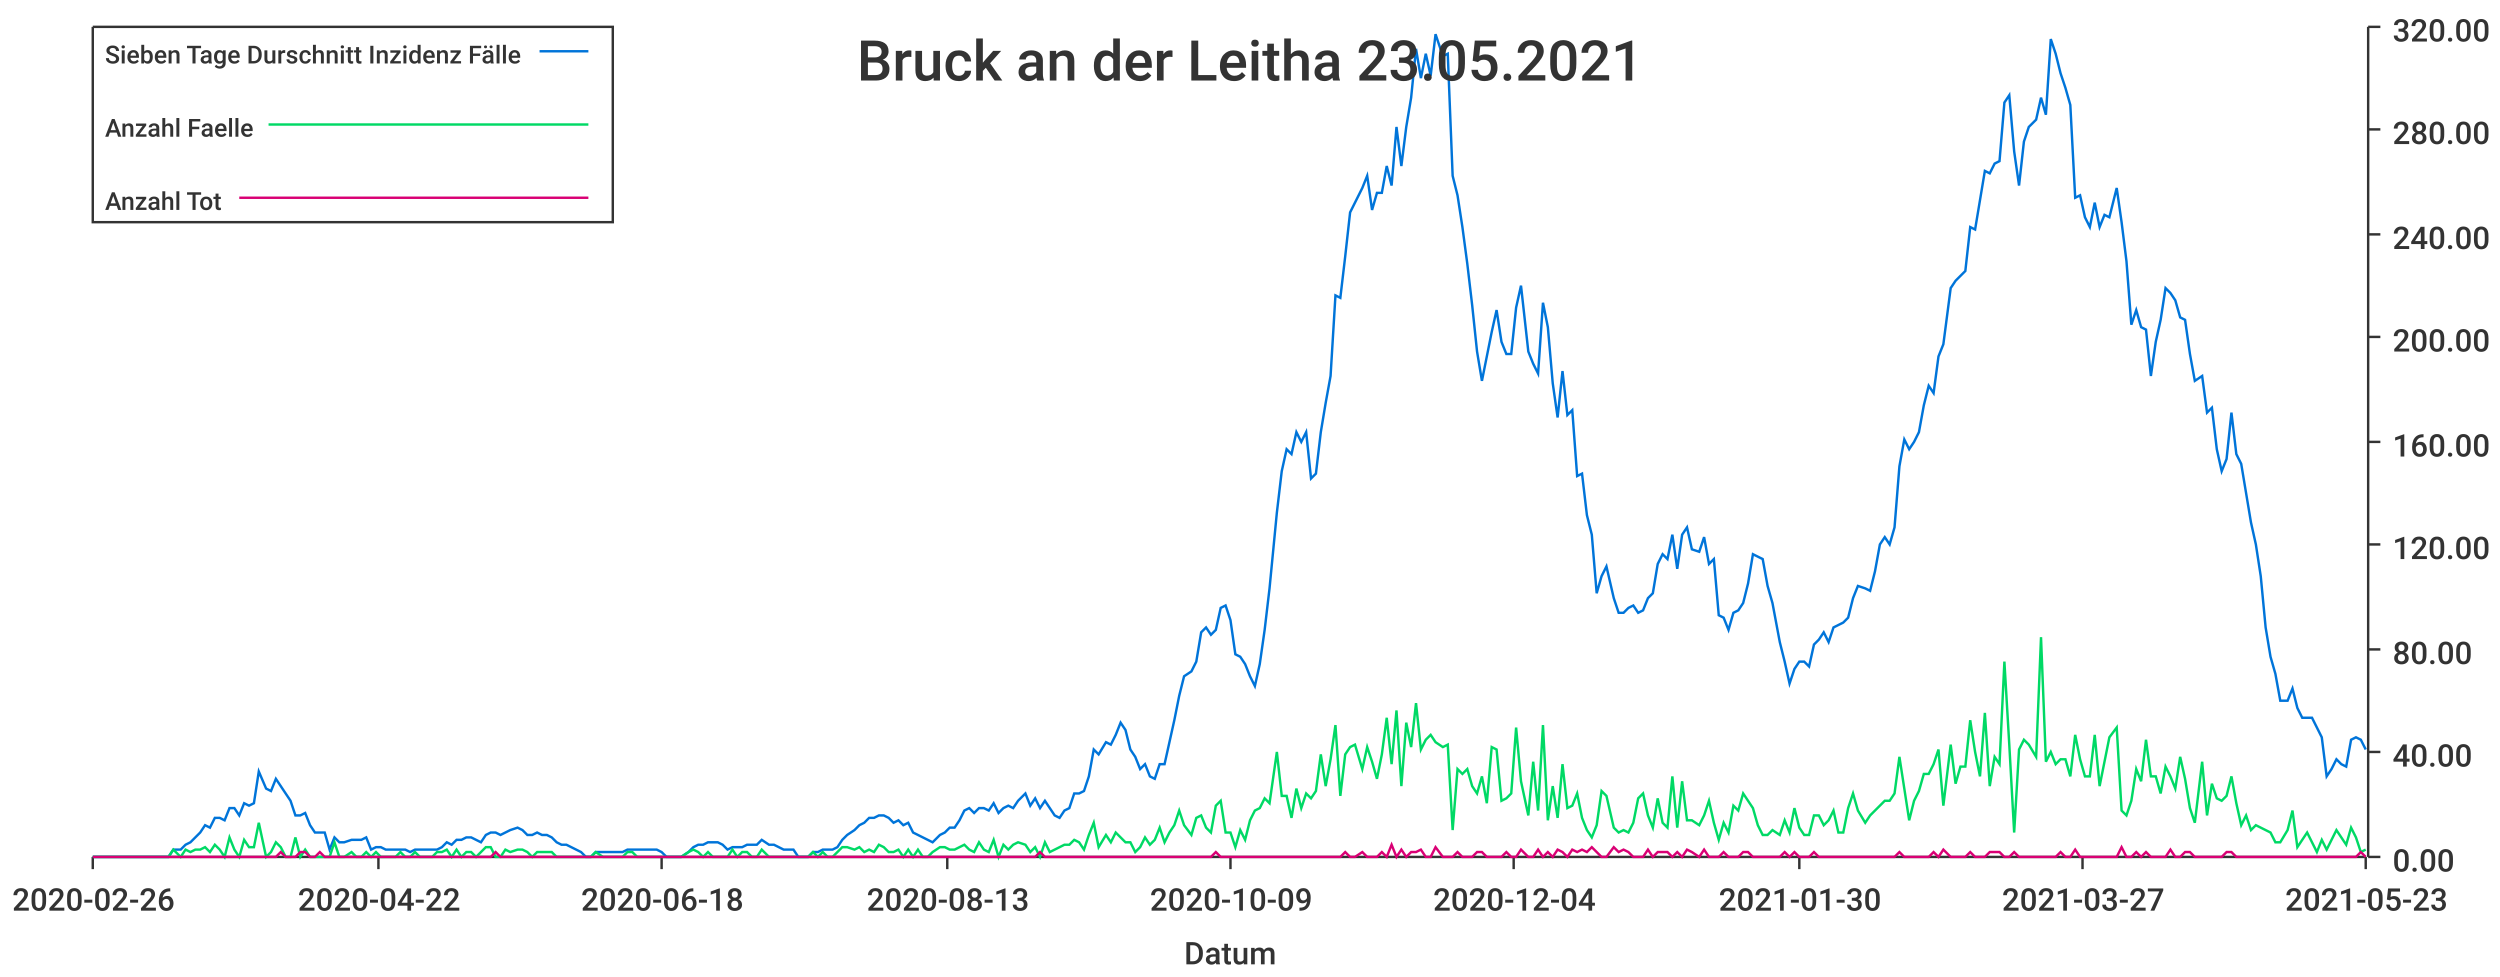
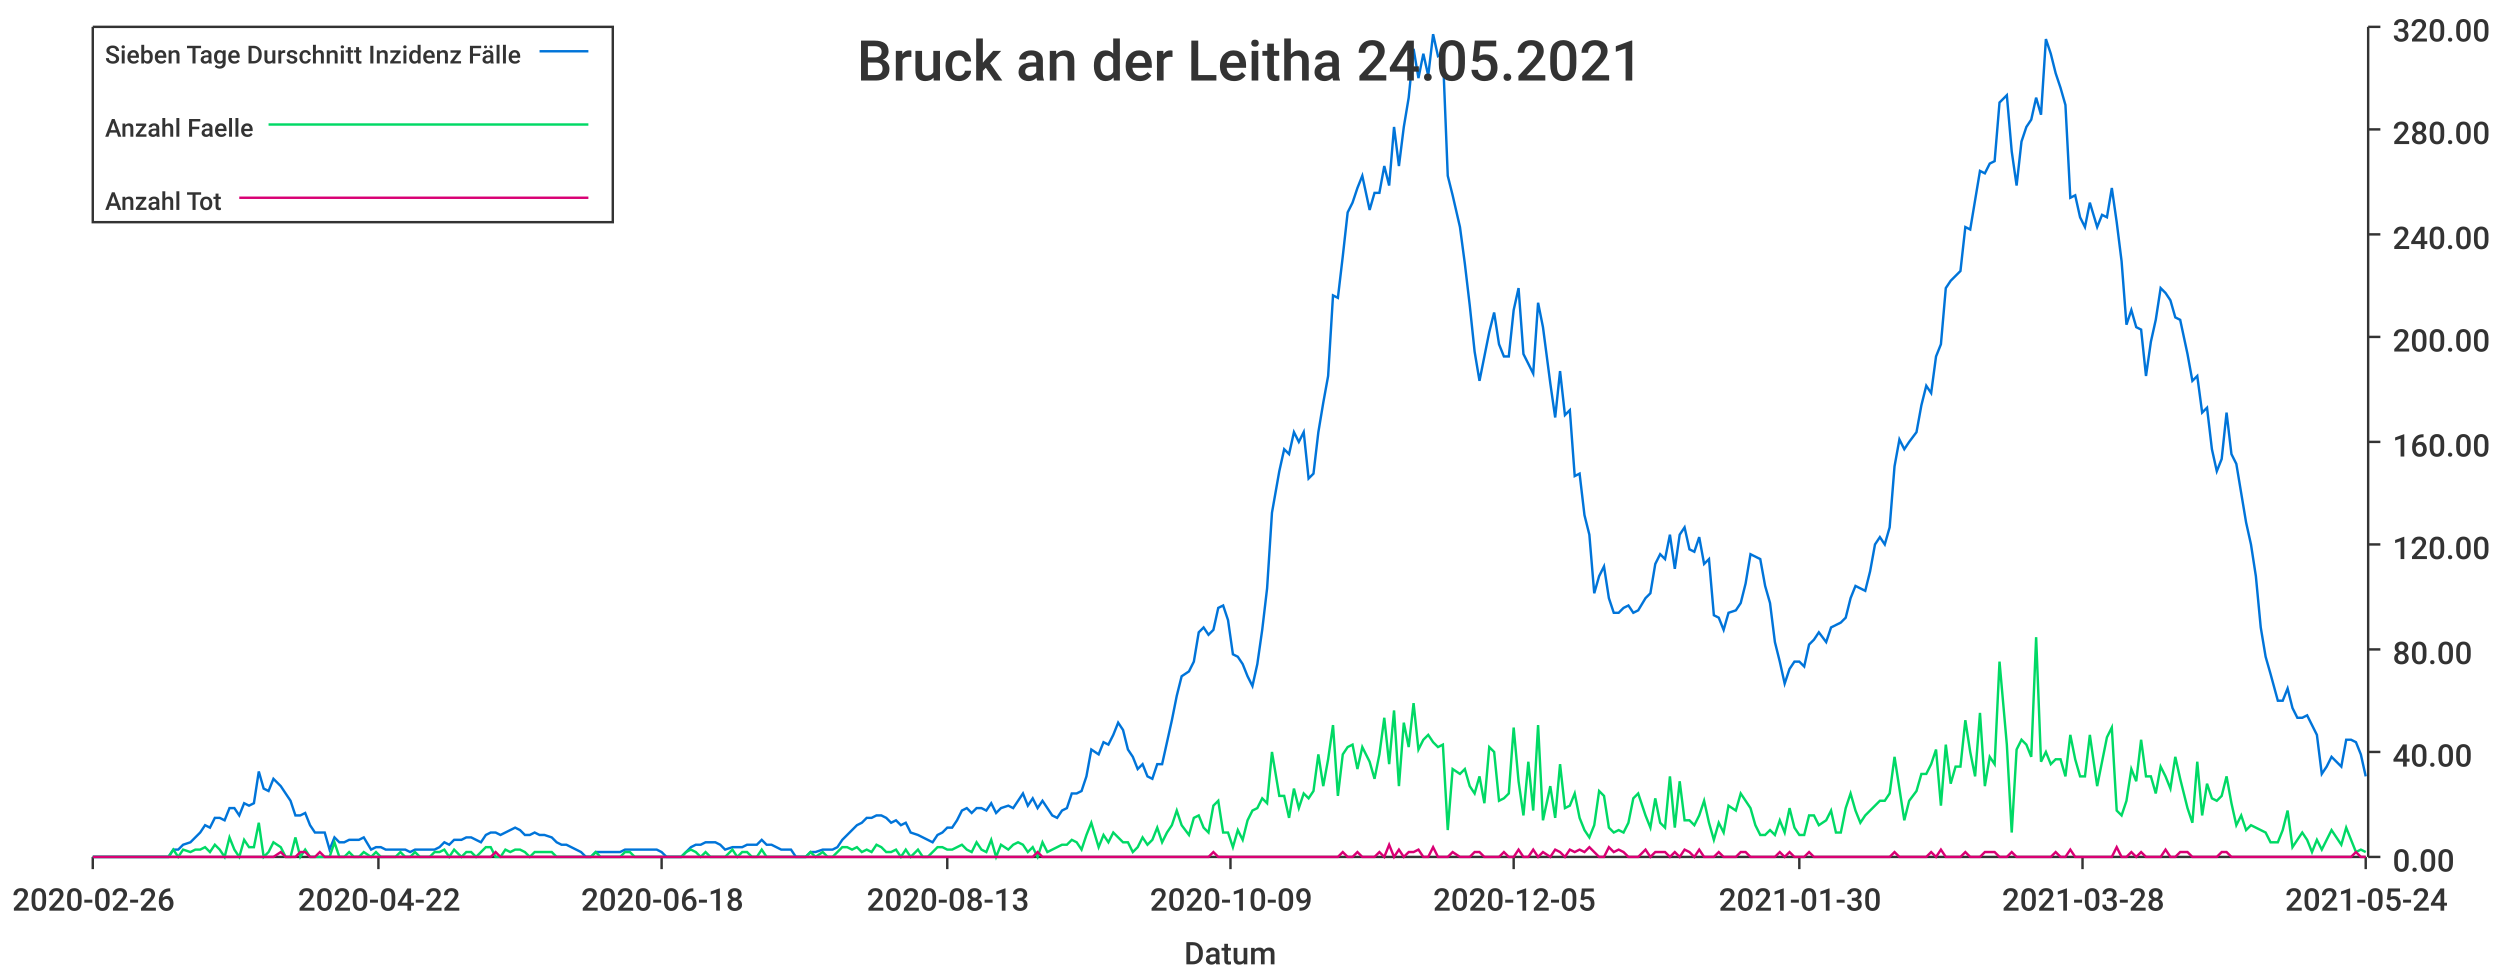
<svg xmlns="http://www.w3.org/2000/svg" width="1024" height="400">\n<path d="M 0 0 L 1024 0 L 1024 400 L 0 400 L 0 0" style="stroke-width:0;stroke:rgba(255,255,255,1.0);fill:rgba(255,255,255,1.0)" />
  <path d="M 38 11 L 969 11 L 969 351 L 38 351 L 38 11" style="stroke-width:0;stroke:rgba(255,255,255,1.0);fill:rgba(255,255,255,1.0)" />
  <path d="M 38 351 L 969 351" style="stroke-width:1;stroke:rgba(51,51,51,1.0);fill:none" />
  <path d="M 38 351 L 38 356" style="stroke-width:1;stroke:rgba(51,51,51,1.0);fill:none" />
  <text x="5" y="373" style="stroke-width:0;stroke:none;fill:rgba(51,51,51,1.0);font-size:12.8px;font-family:'Roboto Medium',sans-serif">2020-02-26</text>
  <path d="M 155 351 L 155 356" style="stroke-width:1;stroke:rgba(51,51,51,1.0);fill:none" />
  <text x="122" y="373" style="stroke-width:0;stroke:none;fill:rgba(51,51,51,1.0);font-size:12.8px;font-family:'Roboto Medium',sans-serif">2020-04-22</text>
  <path d="M 271 351 L 271 356" style="stroke-width:1;stroke:rgba(51,51,51,1.0);fill:none" />
  <text x="238" y="373" style="stroke-width:0;stroke:none;fill:rgba(51,51,51,1.0);font-size:12.8px;font-family:'Roboto Medium',sans-serif">2020-06-18</text>
  <path d="M 388 351 L 388 356" style="stroke-width:1;stroke:rgba(51,51,51,1.0);fill:none" />
  <text x="355" y="373" style="stroke-width:0;stroke:none;fill:rgba(51,51,51,1.0);font-size:12.8px;font-family:'Roboto Medium',sans-serif">2020-08-13</text>
  <path d="M 504 351 L 504 356" style="stroke-width:1;stroke:rgba(51,51,51,1.0);fill:none" />
  <text x="471" y="373" style="stroke-width:0;stroke:none;fill:rgba(51,51,51,1.0);font-size:12.8px;font-family:'Roboto Medium',sans-serif">2020-10-09</text>
  <path d="M 620 351 L 620 356" style="stroke-width:1;stroke:rgba(51,51,51,1.0);fill:none" />
-   <text x="587" y="373" style="stroke-width:0;stroke:none;fill:rgba(51,51,51,1.0);font-size:12.8px;font-family:'Roboto Medium',sans-serif">2020-12-04</text>
+   <text x="587" y="373" style="stroke-width:0;stroke:none;fill:rgba(51,51,51,1.0);font-size:12.8px;font-family:'Roboto Medium',sans-serif">2020-12-05</text>
  <path d="M 737 351 L 737 356" style="stroke-width:1;stroke:rgba(51,51,51,1.0);fill:none" />
  <text x="704" y="373" style="stroke-width:0;stroke:none;fill:rgba(51,51,51,1.0);font-size:12.8px;font-family:'Roboto Medium',sans-serif">2021-01-30</text>
  <path d="M 853 351 L 853 356" style="stroke-width:1;stroke:rgba(51,51,51,1.0);fill:none" />
-   <text x="820" y="373" style="stroke-width:0;stroke:none;fill:rgba(51,51,51,1.0);font-size:12.8px;font-family:'Roboto Medium',sans-serif">2021-03-27</text>
+   <text x="820" y="373" style="stroke-width:0;stroke:none;fill:rgba(51,51,51,1.0);font-size:12.8px;font-family:'Roboto Medium',sans-serif">2021-03-28</text>
  <path d="M 969 351 L 969 356" style="stroke-width:1;stroke:rgba(51,51,51,1.0);fill:none" />
-   <text x="936" y="373" style="stroke-width:0;stroke:none;fill:rgba(51,51,51,1.0);font-size:12.8px;font-family:'Roboto Medium',sans-serif">2021-05-23</text>
+   <text x="936" y="373" style="stroke-width:0;stroke:none;fill:rgba(51,51,51,1.0);font-size:12.8px;font-family:'Roboto Medium',sans-serif">2021-05-24</text>
  <text x="485" y="395" style="stroke-width:0;stroke:none;fill:rgba(51,51,51,1.0);font-size:12.8px;font-family:'Roboto Medium',sans-serif">Datum</text>
  <path d="M 970 351 L 970 11" style="stroke-width:1;stroke:rgba(51,51,51,1.0);fill:none" />
  <path d="M 970 351 L 975 351" style="stroke-width:1;stroke:rgba(51,51,51,1.0);fill:none" />
  <text x="980" y="357" style="stroke-width:0;stroke:none;fill:rgba(51,51,51,1.0);font-size:12.8px;font-family:'Roboto Medium',sans-serif">0.00</text>
  <path d="M 970 308 L 975 308" style="stroke-width:1;stroke:rgba(51,51,51,1.0);fill:none" />
  <text x="980" y="314" style="stroke-width:0;stroke:none;fill:rgba(51,51,51,1.0);font-size:12.8px;font-family:'Roboto Medium',sans-serif">40.00</text>
  <path d="M 970 266 L 975 266" style="stroke-width:1;stroke:rgba(51,51,51,1.0);fill:none" />
  <text x="980" y="272" style="stroke-width:0;stroke:none;fill:rgba(51,51,51,1.0);font-size:12.8px;font-family:'Roboto Medium',sans-serif">80.00</text>
  <path d="M 970 223 L 975 223" style="stroke-width:1;stroke:rgba(51,51,51,1.0);fill:none" />
  <text x="980" y="229" style="stroke-width:0;stroke:none;fill:rgba(51,51,51,1.0);font-size:12.8px;font-family:'Roboto Medium',sans-serif">120.00</text>
  <path d="M 970 181 L 975 181" style="stroke-width:1;stroke:rgba(51,51,51,1.0);fill:none" />
  <text x="980" y="187" style="stroke-width:0;stroke:none;fill:rgba(51,51,51,1.0);font-size:12.8px;font-family:'Roboto Medium',sans-serif">160.00</text>
  <path d="M 970 138 L 975 138" style="stroke-width:1;stroke:rgba(51,51,51,1.0);fill:none" />
  <text x="980" y="144" style="stroke-width:0;stroke:none;fill:rgba(51,51,51,1.0);font-size:12.8px;font-family:'Roboto Medium',sans-serif">200.00</text>
  <path d="M 970 96 L 975 96" style="stroke-width:1;stroke:rgba(51,51,51,1.0);fill:none" />
  <text x="980" y="102" style="stroke-width:0;stroke:none;fill:rgba(51,51,51,1.0);font-size:12.8px;font-family:'Roboto Medium',sans-serif">240.00</text>
  <path d="M 970 53 L 975 53" style="stroke-width:1;stroke:rgba(51,51,51,1.0);fill:none" />
  <text x="980" y="59" style="stroke-width:0;stroke:none;fill:rgba(51,51,51,1.0);font-size:12.8px;font-family:'Roboto Medium',sans-serif">280.00</text>
  <path d="M 970 11 L 975 11" style="stroke-width:1;stroke:rgba(51,51,51,1.0);fill:none" />
  <text x="980" y="17" style="stroke-width:0;stroke:none;fill:rgba(51,51,51,1.0);font-size:12.8px;font-family:'Roboto Medium',sans-serif">320.00</text>
-   <path d="M 38 351 L 41 351 L 43 351 L 45 351 L 47 351 L 49 351 L 51 351 L 53 351 L 55 351 L 57 351 L 59 351 L 61 351 L 63 351 L 65 351 L 67 351 L 69 351 L 71 348 L 74 348 L 76 346 L 78 345 L 80 343 L 82 341 L 84 338 L 86 339 L 88 335 L 90 335 L 92 336 L 94 331 L 96 331 L 98 334 L 100 329 L 102 330 L 104 329 L 106 316 L 109 323 L 111 324 L 113 319 L 115 322 L 117 325 L 119 328 L 121 334 L 123 334 L 125 333 L 127 338 L 129 341 L 131 341 L 133 341 L 135 348 L 137 343 L 139 345 L 141 345 L 144 344 L 146 344 L 148 344 L 150 343 L 152 348 L 154 347 L 156 347 L 158 348 L 160 348 L 162 348 L 164 348 L 166 348 L 168 349 L 170 348 L 172 348 L 174 348 L 177 348 L 179 348 L 181 347 L 183 345 L 185 346 L 187 344 L 189 344 L 191 343 L 193 343 L 195 344 L 197 345 L 199 342 L 201 341 L 203 341 L 205 342 L 207 341 L 209 340 L 212 339 L 214 340 L 216 342 L 218 342 L 220 341 L 222 342 L 224 342 L 226 343 L 228 345 L 230 346 L 232 346 L 234 347 L 236 348 L 238 349 L 240 351 L 242 351 L 244 349 L 247 349 L 249 349 L 251 349 L 253 349 L 255 349 L 257 348 L 259 348 L 261 348 L 263 348 L 265 348 L 267 348 L 269 348 L 271 349 L 273 351 L 275 351 L 277 351 L 279 351 L 282 349 L 284 347 L 286 346 L 288 346 L 290 345 L 292 345 L 294 345 L 296 346 L 298 348 L 300 347 L 302 347 L 304 347 L 306 346 L 308 346 L 310 346 L 312 344 L 315 346 L 317 346 L 319 347 L 321 348 L 323 348 L 325 348 L 327 351 L 329 351 L 331 351 L 333 349 L 335 349 L 337 348 L 339 348 L 341 348 L 343 347 L 345 344 L 347 342 L 350 340 L 352 338 L 354 337 L 356 335 L 358 335 L 360 334 L 362 334 L 364 335 L 366 337 L 368 336 L 370 338 L 372 337 L 374 341 L 376 342 L 378 343 L 380 344 L 382 345 L 385 342 L 387 341 L 389 339 L 391 339 L 393 336 L 395 332 L 397 331 L 399 333 L 401 331 L 403 331 L 405 332 L 407 329 L 409 333 L 411 331 L 413 330 L 415 331 L 417 328 L 420 325 L 422 330 L 424 327 L 426 331 L 428 328 L 430 331 L 432 334 L 434 335 L 436 332 L 438 331 L 440 325 L 442 325 L 444 324 L 446 318 L 448 307 L 450 309 L 453 304 L 455 305 L 457 301 L 459 296 L 461 299 L 463 307 L 465 310 L 467 315 L 469 313 L 471 318 L 473 319 L 475 313 L 477 313 L 479 304 L 481 295 L 483 285 L 485 277 L 488 275 L 490 271 L 492 259 L 494 257 L 496 260 L 498 258 L 500 249 L 502 248 L 504 254 L 506 268 L 508 269 L 510 272 L 512 277 L 514 281 L 516 272 L 518 258 L 520 241 L 523 210 L 525 193 L 527 184 L 529 186 L 531 177 L 533 181 L 535 177 L 537 196 L 539 194 L 541 177 L 543 165 L 545 154 L 547 121 L 549 122 L 551 105 L 553 87 L 555 83 L 558 77 L 560 72 L 562 86 L 564 79 L 566 79 L 568 68 L 570 76 L 572 52 L 574 68 L 576 52 L 578 40 L 580 20 L 582 32 L 584 22 L 586 31 L 588 14 L 591 23 L 593 22 L 595 72 L 597 80 L 599 93 L 601 108 L 603 125 L 605 144 L 607 156 L 609 146 L 611 136 L 613 127 L 615 140 L 617 145 L 619 145 L 621 126 L 623 117 L 626 144 L 628 149 L 630 153 L 632 124 L 634 134 L 636 157 L 638 171 L 640 152 L 642 170 L 644 168 L 646 195 L 648 194 L 650 211 L 652 219 L 654 243 L 656 236 L 658 232 L 661 245 L 663 251 L 665 251 L 667 249 L 669 248 L 671 251 L 673 250 L 675 245 L 677 243 L 679 231 L 681 227 L 683 229 L 685 219 L 687 233 L 689 219 L 691 216 L 693 225 L 696 226 L 698 220 L 700 231 L 702 229 L 704 252 L 706 253 L 708 258 L 710 251 L 712 250 L 714 247 L 716 239 L 718 227 L 720 228 L 722 229 L 724 240 L 726 247 L 729 263 L 731 271 L 733 280 L 735 274 L 737 271 L 739 271 L 741 273 L 743 264 L 745 262 L 747 259 L 749 263 L 751 257 L 753 256 L 755 255 L 757 253 L 759 245 L 761 240 L 764 241 L 766 242 L 768 234 L 770 223 L 772 220 L 774 223 L 776 216 L 778 191 L 780 180 L 782 184 L 784 181 L 786 177 L 788 166 L 790 158 L 792 161 L 794 146 L 796 141 L 799 118 L 801 115 L 803 113 L 805 111 L 807 93 L 809 94 L 811 82 L 813 70 L 815 71 L 817 67 L 819 66 L 821 42 L 823 39 L 825 62 L 827 76 L 829 58 L 831 52 L 834 49 L 836 40 L 838 47 L 840 16 L 842 22 L 844 30 L 846 36 L 848 43 L 850 81 L 852 80 L 854 89 L 856 93 L 858 83 L 860 93 L 862 88 L 864 89 L 867 77 L 869 91 L 871 107 L 873 133 L 875 127 L 877 134 L 879 135 L 881 154 L 883 140 L 885 131 L 887 118 L 889 120 L 891 123 L 893 130 L 895 131 L 897 145 L 899 156 L 902 154 L 904 169 L 906 167 L 908 184 L 910 193 L 912 188 L 914 169 L 916 186 L 918 190 L 920 202 L 922 214 L 924 223 L 926 236 L 928 257 L 930 269 L 932 276 L 934 287 L 937 287 L 939 282 L 941 290 L 943 294 L 945 294 L 947 294 L 949 298 L 951 302 L 953 318 L 955 315 L 957 311 L 959 313 L 961 314 L 963 303 L 965 302 L 967 303 L 969 307" style="stroke-width:1;stroke:rgba(0,116,217,1.0);fill:none" />
-   <path d="M 38 351 L 41 351 L 43 351 L 45 351 L 47 351 L 49 351 L 51 351 L 53 351 L 55 351 L 57 351 L 59 351 L 61 351 L 63 351 L 65 351 L 67 351 L 69 351 L 71 348 L 74 351 L 76 348 L 78 349 L 80 348 L 82 348 L 84 347 L 86 349 L 88 346 L 90 348 L 92 351 L 94 343 L 96 348 L 98 351 L 100 344 L 102 347 L 104 347 L 106 337 L 109 351 L 111 349 L 113 345 L 115 347 L 117 351 L 119 351 L 121 343 L 123 351 L 125 348 L 127 351 L 129 351 L 131 351 L 133 351 L 135 351 L 137 345 L 139 351 L 141 351 L 144 349 L 146 351 L 148 351 L 150 349 L 152 351 L 154 349 L 156 351 L 158 351 L 160 351 L 162 351 L 164 349 L 166 351 L 168 351 L 170 349 L 172 351 L 174 351 L 177 351 L 179 349 L 181 349 L 183 348 L 185 351 L 187 348 L 189 351 L 191 349 L 193 349 L 195 351 L 197 349 L 199 347 L 201 347 L 203 351 L 205 351 L 207 348 L 209 349 L 212 348 L 214 348 L 216 349 L 218 351 L 220 349 L 222 349 L 224 349 L 226 349 L 228 351 L 230 351 L 232 351 L 234 351 L 236 351 L 238 351 L 240 351 L 242 351 L 244 349 L 247 351 L 249 351 L 251 351 L 253 351 L 255 351 L 257 349 L 259 349 L 261 351 L 263 351 L 265 351 L 267 351 L 269 351 L 271 351 L 273 351 L 275 351 L 277 351 L 279 351 L 282 349 L 284 348 L 286 349 L 288 351 L 290 349 L 292 351 L 294 351 L 296 351 L 298 351 L 300 348 L 302 351 L 304 349 L 306 349 L 308 351 L 310 351 L 312 348 L 315 351 L 317 351 L 319 351 L 321 351 L 323 351 L 325 351 L 327 351 L 329 351 L 331 351 L 333 349 L 335 351 L 337 349 L 339 351 L 341 351 L 343 349 L 345 347 L 347 347 L 350 348 L 352 347 L 354 349 L 356 348 L 358 349 L 360 346 L 362 347 L 364 349 L 366 349 L 368 348 L 370 351 L 372 348 L 374 351 L 376 348 L 378 351 L 380 351 L 382 349 L 385 347 L 387 347 L 389 348 L 391 348 L 393 347 L 395 346 L 397 348 L 399 349 L 401 345 L 403 348 L 405 349 L 407 344 L 409 351 L 411 346 L 413 348 L 415 346 L 417 345 L 420 346 L 422 349 L 424 347 L 426 351 L 428 345 L 430 349 L 432 348 L 434 347 L 436 346 L 438 346 L 440 344 L 442 345 L 444 348 L 446 342 L 448 337 L 450 347 L 453 342 L 455 345 L 457 341 L 459 343 L 461 345 L 463 345 L 465 349 L 467 347 L 469 343 L 471 346 L 473 344 L 475 339 L 477 345 L 479 341 L 481 338 L 483 332 L 485 338 L 488 342 L 490 335 L 492 334 L 494 339 L 496 341 L 498 330 L 500 328 L 502 341 L 504 341 L 506 347 L 508 340 L 510 344 L 512 336 L 514 332 L 516 331 L 518 327 L 520 329 L 523 308 L 525 326 L 527 326 L 529 335 L 531 323 L 533 331 L 535 325 L 537 327 L 539 324 L 541 309 L 543 322 L 545 311 L 547 297 L 549 326 L 551 309 L 553 306 L 555 305 L 558 315 L 560 306 L 562 312 L 564 319 L 566 309 L 568 294 L 570 313 L 572 291 L 574 322 L 576 296 L 578 306 L 580 288 L 582 307 L 584 303 L 586 301 L 588 304 L 591 306 L 593 305 L 595 340 L 597 315 L 599 317 L 601 315 L 603 322 L 605 325 L 607 318 L 609 329 L 611 306 L 613 307 L 615 328 L 617 327 L 619 325 L 621 298 L 623 320 L 626 334 L 628 312 L 630 332 L 632 297 L 634 336 L 636 322 L 638 335 L 640 313 L 642 331 L 644 330 L 646 325 L 648 335 L 650 340 L 652 343 L 654 338 L 656 324 L 658 326 L 661 339 L 663 341 L 665 340 L 667 341 L 669 337 L 671 327 L 673 325 L 675 334 L 677 339 L 679 327 L 681 337 L 683 339 L 685 318 L 687 339 L 689 320 L 691 336 L 693 336 L 696 338 L 698 334 L 700 328 L 702 337 L 704 344 L 706 337 L 708 341 L 710 330 L 712 332 L 714 325 L 716 328 L 718 331 L 720 338 L 722 342 L 724 342 L 726 340 L 729 342 L 731 336 L 733 341 L 735 331 L 737 339 L 739 342 L 741 342 L 743 334 L 745 334 L 747 338 L 749 336 L 751 332 L 753 341 L 755 341 L 757 331 L 759 325 L 761 332 L 764 337 L 766 334 L 768 332 L 770 330 L 772 328 L 774 328 L 776 325 L 778 310 L 780 323 L 782 336 L 784 328 L 786 324 L 788 317 L 790 317 L 792 313 L 794 307 L 796 330 L 799 305 L 801 321 L 803 314 L 805 314 L 807 295 L 809 308 L 811 318 L 813 292 L 815 322 L 817 310 L 819 313 L 821 271 L 823 305 L 825 341 L 827 307 L 829 303 L 831 305 L 834 310 L 836 261 L 838 312 L 840 308 L 842 313 L 844 311 L 846 311 L 848 318 L 850 301 L 852 311 L 854 318 L 856 318 L 858 301 L 860 322 L 862 312 L 864 302 L 867 298 L 869 332 L 871 334 L 873 328 L 875 315 L 877 320 L 879 303 L 881 318 L 883 318 L 885 325 L 887 314 L 889 318 L 891 323 L 893 310 L 895 319 L 897 331 L 899 337 L 902 312 L 904 334 L 906 321 L 908 327 L 910 328 L 912 326 L 914 318 L 916 329 L 918 338 L 920 334 L 922 340 L 924 338 L 926 339 L 928 340 L 930 341 L 932 345 L 934 345 L 937 340 L 939 332 L 941 347 L 943 344 L 945 341 L 947 345 L 949 349 L 951 344 L 953 348 L 955 344 L 957 340 L 959 343 L 961 346 L 963 339 L 965 343 L 967 349 L 969 348" style="stroke-width:1;stroke:rgba(0,217,101,1.0);fill:none" />
-   <path d="M 38 351 L 41 351 L 43 351 L 45 351 L 47 351 L 49 351 L 51 351 L 53 351 L 55 351 L 57 351 L 59 351 L 61 351 L 63 351 L 65 351 L 67 351 L 69 351 L 71 351 L 74 351 L 76 351 L 78 351 L 80 351 L 82 351 L 84 351 L 86 351 L 88 351 L 90 351 L 92 351 L 94 351 L 96 351 L 98 351 L 100 351 L 102 351 L 104 351 L 106 351 L 109 351 L 111 351 L 113 351 L 115 349 L 117 351 L 119 351 L 121 351 L 123 349 L 125 349 L 127 351 L 129 351 L 131 349 L 133 351 L 135 351 L 137 351 L 139 351 L 141 351 L 144 351 L 146 351 L 148 351 L 150 351 L 152 351 L 154 351 L 156 351 L 158 351 L 160 351 L 162 351 L 164 351 L 166 351 L 168 351 L 170 351 L 172 351 L 174 351 L 177 351 L 179 351 L 181 351 L 183 351 L 185 351 L 187 351 L 189 351 L 191 351 L 193 351 L 195 351 L 197 351 L 199 351 L 201 351 L 203 349 L 205 351 L 207 351 L 209 351 L 212 351 L 214 351 L 216 351 L 218 351 L 220 351 L 222 351 L 224 351 L 226 351 L 228 351 L 230 351 L 232 351 L 234 351 L 236 351 L 238 351 L 240 351 L 242 351 L 244 351 L 247 351 L 249 351 L 251 351 L 253 351 L 255 351 L 257 351 L 259 351 L 261 351 L 263 351 L 265 351 L 267 351 L 269 351 L 271 351 L 273 351 L 275 351 L 277 351 L 279 351 L 282 351 L 284 351 L 286 351 L 288 351 L 290 351 L 292 351 L 294 351 L 296 351 L 298 351 L 300 351 L 302 351 L 304 351 L 306 351 L 308 351 L 310 351 L 312 351 L 315 351 L 317 351 L 319 351 L 321 351 L 323 351 L 325 351 L 327 351 L 329 351 L 331 351 L 333 351 L 335 351 L 337 351 L 339 351 L 341 351 L 343 351 L 345 351 L 347 351 L 350 351 L 352 351 L 354 351 L 356 351 L 358 351 L 360 351 L 362 351 L 364 351 L 366 351 L 368 351 L 370 351 L 372 351 L 374 351 L 376 351 L 378 351 L 380 351 L 382 351 L 385 351 L 387 351 L 389 351 L 391 351 L 393 351 L 395 351 L 397 351 L 399 351 L 401 351 L 403 351 L 405 351 L 407 351 L 409 351 L 411 351 L 413 351 L 415 351 L 417 351 L 420 351 L 422 351 L 424 351 L 426 349 L 428 351 L 430 351 L 432 351 L 434 351 L 436 351 L 438 351 L 440 351 L 442 351 L 444 351 L 446 351 L 448 351 L 450 351 L 453 351 L 455 351 L 457 351 L 459 351 L 461 351 L 463 351 L 465 351 L 467 351 L 469 351 L 471 351 L 473 351 L 475 351 L 477 351 L 479 351 L 481 351 L 483 351 L 485 351 L 488 351 L 490 351 L 492 351 L 494 351 L 496 351 L 498 349 L 500 351 L 502 351 L 504 351 L 506 351 L 508 351 L 510 351 L 512 351 L 514 351 L 516 351 L 518 351 L 520 351 L 523 351 L 525 351 L 527 351 L 529 351 L 531 351 L 533 351 L 535 351 L 537 351 L 539 351 L 541 351 L 543 351 L 545 351 L 547 351 L 549 351 L 551 349 L 553 351 L 555 351 L 558 349 L 560 351 L 562 351 L 564 351 L 566 349 L 568 351 L 570 346 L 572 351 L 574 348 L 576 351 L 578 349 L 580 349 L 582 348 L 584 351 L 586 351 L 588 347 L 591 351 L 593 351 L 595 351 L 597 349 L 599 351 L 601 351 L 603 351 L 605 349 L 607 349 L 609 351 L 611 351 L 613 351 L 615 351 L 617 349 L 619 351 L 621 351 L 623 348 L 626 351 L 628 351 L 630 348 L 632 351 L 634 349 L 636 351 L 638 348 L 640 349 L 642 351 L 644 348 L 646 349 L 648 348 L 650 349 L 652 347 L 654 349 L 656 351 L 658 351 L 661 347 L 663 349 L 665 348 L 667 349 L 669 351 L 671 351 L 673 351 L 675 348 L 677 351 L 679 349 L 681 349 L 683 349 L 685 351 L 687 349 L 689 351 L 691 348 L 693 349 L 696 351 L 698 348 L 700 351 L 702 351 L 704 351 L 706 349 L 708 351 L 710 351 L 712 351 L 714 349 L 716 349 L 718 351 L 720 351 L 722 351 L 724 351 L 726 351 L 729 351 L 731 349 L 733 351 L 735 349 L 737 351 L 739 351 L 741 351 L 743 349 L 745 351 L 747 351 L 749 351 L 751 351 L 753 351 L 755 351 L 757 351 L 759 351 L 761 351 L 764 351 L 766 351 L 768 351 L 770 351 L 772 351 L 774 351 L 776 351 L 778 349 L 780 351 L 782 351 L 784 351 L 786 351 L 788 351 L 790 351 L 792 349 L 794 351 L 796 348 L 799 351 L 801 351 L 803 351 L 805 351 L 807 349 L 809 351 L 811 351 L 813 351 L 815 349 L 817 349 L 819 349 L 821 351 L 823 351 L 825 349 L 827 351 L 829 351 L 831 351 L 834 351 L 836 351 L 838 351 L 840 351 L 842 351 L 844 349 L 846 351 L 848 351 L 850 348 L 852 351 L 854 351 L 856 351 L 858 351 L 860 351 L 862 351 L 864 351 L 867 351 L 869 347 L 871 351 L 873 351 L 875 349 L 877 351 L 879 349 L 881 351 L 883 351 L 885 351 L 887 351 L 889 348 L 891 351 L 893 351 L 895 349 L 897 349 L 899 351 L 902 351 L 904 351 L 906 351 L 908 351 L 910 351 L 912 349 L 914 349 L 916 351 L 918 351 L 920 351 L 922 351 L 924 351 L 926 351 L 928 351 L 930 351 L 932 351 L 934 351 L 937 351 L 939 351 L 941 351 L 943 351 L 945 351 L 947 351 L 949 351 L 951 351 L 953 351 L 955 351 L 957 351 L 959 351 L 961 351 L 963 351 L 965 351 L 967 349 L 969 351" style="stroke-width:1;stroke:rgba(217,0,116,1.0);fill:none" />
-   <text x="351" y="33" style="stroke-width:0;stroke:none;fill:rgba(51,51,51,1.0);font-size:23.0px;font-family:'Roboto Medium',sans-serif">Bruck an der Leitha 23.05.2021</text>
+   <path d="M 38 351 L 41 351 L 43 351 L 45 351 L 47 351 L 49 351 L 51 351 L 53 351 L 55 351 L 57 351 L 59 351 L 61 351 L 63 351 L 65 351 L 67 351 L 69 351 L 71 348 L 73 348 L 75 346 L 78 345 L 80 343 L 82 341 L 84 338 L 86 339 L 88 335 L 90 335 L 92 336 L 94 331 L 96 331 L 98 334 L 100 329 L 102 330 L 104 329 L 106 316 L 108 323 L 110 324 L 112 319 L 115 322 L 117 325 L 119 328 L 121 334 L 123 334 L 125 333 L 127 338 L 129 341 L 131 341 L 133 341 L 135 348 L 137 343 L 139 345 L 141 345 L 143 344 L 145 344 L 147 344 L 149 343 L 152 348 L 154 347 L 156 347 L 158 348 L 160 348 L 162 348 L 164 348 L 166 348 L 168 349 L 170 348 L 172 348 L 174 348 L 176 348 L 178 348 L 180 347 L 182 345 L 184 346 L 186 344 L 189 344 L 191 343 L 193 343 L 195 344 L 197 345 L 199 342 L 201 341 L 203 341 L 205 342 L 207 341 L 209 340 L 211 339 L 213 340 L 215 342 L 217 342 L 219 341 L 221 342 L 223 342 L 226 343 L 228 345 L 230 346 L 232 346 L 234 347 L 236 348 L 238 349 L 240 351 L 242 351 L 244 349 L 246 349 L 248 349 L 250 349 L 252 349 L 254 349 L 256 348 L 258 348 L 260 348 L 263 348 L 265 348 L 267 348 L 269 348 L 271 349 L 273 351 L 275 351 L 277 351 L 279 351 L 281 349 L 283 347 L 285 346 L 287 346 L 289 345 L 291 345 L 293 345 L 295 346 L 297 348 L 300 347 L 302 347 L 304 347 L 306 346 L 308 346 L 310 346 L 312 344 L 314 346 L 316 346 L 318 347 L 320 348 L 322 348 L 324 348 L 326 351 L 328 351 L 330 351 L 332 349 L 334 349 L 337 348 L 339 348 L 341 348 L 343 347 L 345 344 L 347 342 L 349 340 L 351 338 L 353 337 L 355 335 L 357 335 L 359 334 L 361 334 L 363 335 L 365 337 L 367 336 L 369 338 L 371 337 L 373 341 L 376 342 L 378 343 L 380 344 L 382 345 L 384 342 L 386 341 L 388 339 L 390 339 L 392 336 L 394 332 L 396 331 L 398 333 L 400 331 L 402 331 L 404 332 L 406 329 L 408 333 L 410 331 L 413 330 L 415 331 L 417 328 L 419 325 L 421 330 L 423 327 L 425 331 L 427 328 L 429 331 L 431 334 L 433 335 L 435 332 L 437 331 L 439 325 L 441 325 L 443 324 L 445 318 L 447 307 L 450 309 L 452 304 L 454 305 L 456 301 L 458 296 L 460 299 L 462 307 L 464 310 L 466 315 L 468 313 L 470 318 L 472 319 L 474 313 L 476 313 L 478 304 L 480 295 L 482 285 L 484 277 L 487 275 L 489 271 L 491 259 L 493 257 L 495 260 L 497 258 L 499 249 L 501 248 L 503 254 L 505 268 L 507 269 L 509 272 L 511 277 L 513 281 L 515 272 L 517 258 L 519 241 L 521 210 L 524 193 L 526 184 L 528 186 L 530 177 L 532 181 L 534 177 L 536 196 L 538 194 L 540 177 L 542 165 L 544 154 L 546 121 L 548 122 L 550 105 L 552 87 L 554 83 L 556 77 L 558 72 L 561 86 L 563 79 L 565 79 L 567 68 L 569 76 L 571 52 L 573 68 L 575 52 L 577 40 L 579 20 L 581 32 L 583 22 L 585 31 L 587 14 L 589 23 L 591 22 L 593 72 L 595 80 L 598 93 L 600 108 L 602 125 L 604 144 L 606 156 L 608 146 L 610 136 L 612 128 L 614 141 L 616 146 L 618 146 L 620 127 L 622 118 L 624 145 L 626 149 L 628 153 L 630 124 L 632 134 L 635 157 L 637 171 L 639 152 L 641 170 L 643 168 L 645 195 L 647 194 L 649 211 L 651 219 L 653 243 L 655 236 L 657 232 L 659 245 L 661 251 L 663 251 L 665 249 L 667 248 L 669 251 L 671 250 L 674 245 L 676 243 L 678 231 L 680 227 L 682 229 L 684 219 L 686 233 L 688 219 L 690 216 L 692 225 L 694 226 L 696 220 L 698 231 L 700 229 L 702 252 L 704 253 L 706 258 L 708 251 L 711 250 L 713 247 L 715 239 L 717 227 L 719 228 L 721 229 L 723 240 L 725 247 L 727 263 L 729 271 L 731 280 L 733 274 L 735 271 L 737 271 L 739 273 L 741 264 L 743 262 L 745 259 L 748 263 L 750 257 L 752 256 L 754 255 L 756 253 L 758 245 L 760 240 L 762 241 L 764 242 L 766 234 L 768 223 L 770 220 L 772 223 L 774 216 L 776 191 L 778 180 L 780 184 L 782 181 L 785 177 L 787 166 L 789 158 L 791 161 L 793 146 L 795 141 L 797 118 L 799 115 L 801 113 L 803 111 L 805 93 L 807 94 L 809 82 L 811 70 L 813 71 L 815 67 L 817 66 L 819 42 L 822 39 L 824 62 L 826 76 L 828 58 L 830 52 L 832 49 L 834 40 L 836 47 L 838 16 L 840 22 L 842 30 L 844 36 L 846 43 L 848 81 L 850 80 L 852 89 L 854 93 L 856 83 L 859 93 L 861 88 L 863 89 L 865 77 L 867 91 L 869 107 L 871 133 L 873 127 L 875 134 L 877 135 L 879 154 L 881 140 L 883 131 L 885 118 L 887 120 L 889 123 L 891 130 L 893 131 L 896 145 L 898 156 L 900 154 L 902 169 L 904 167 L 906 184 L 908 193 L 910 188 L 912 169 L 914 186 L 916 190 L 918 202 L 920 214 L 922 223 L 924 236 L 926 257 L 928 269 L 930 276 L 933 287 L 935 287 L 937 282 L 939 290 L 941 294 L 943 294 L 945 293 L 947 297 L 949 301 L 951 317 L 953 314 L 955 310 L 957 312 L 959 314 L 961 303 L 963 303 L 965 304 L 967 309 L 969 318" style="stroke-width:1;stroke:rgba(0,116,217,1.0);fill:none" />
+   <path d="M 38 351 L 41 351 L 43 351 L 45 351 L 47 351 L 49 351 L 51 351 L 53 351 L 55 351 L 57 351 L 59 351 L 61 351 L 63 351 L 65 351 L 67 351 L 69 351 L 71 348 L 73 351 L 75 348 L 78 349 L 80 348 L 82 348 L 84 347 L 86 349 L 88 346 L 90 348 L 92 351 L 94 343 L 96 348 L 98 351 L 100 344 L 102 347 L 104 347 L 106 337 L 108 351 L 110 349 L 112 345 L 115 347 L 117 351 L 119 351 L 121 343 L 123 351 L 125 348 L 127 351 L 129 351 L 131 351 L 133 351 L 135 351 L 137 345 L 139 351 L 141 351 L 143 349 L 145 351 L 147 351 L 149 349 L 152 351 L 154 349 L 156 351 L 158 351 L 160 351 L 162 351 L 164 349 L 166 351 L 168 351 L 170 349 L 172 351 L 174 351 L 176 351 L 178 349 L 180 349 L 182 348 L 184 351 L 186 348 L 189 351 L 191 349 L 193 349 L 195 351 L 197 349 L 199 347 L 201 347 L 203 351 L 205 351 L 207 348 L 209 349 L 211 348 L 213 348 L 215 349 L 217 351 L 219 349 L 221 349 L 223 349 L 226 349 L 228 351 L 230 351 L 232 351 L 234 351 L 236 351 L 238 351 L 240 351 L 242 351 L 244 349 L 246 351 L 248 351 L 250 351 L 252 351 L 254 351 L 256 349 L 258 349 L 260 351 L 263 351 L 265 351 L 267 351 L 269 351 L 271 351 L 273 351 L 275 351 L 277 351 L 279 351 L 281 349 L 283 348 L 285 349 L 287 351 L 289 349 L 291 351 L 293 351 L 295 351 L 297 351 L 300 348 L 302 351 L 304 349 L 306 349 L 308 351 L 310 351 L 312 348 L 314 351 L 316 351 L 318 351 L 320 351 L 322 351 L 324 351 L 326 351 L 328 351 L 330 351 L 332 349 L 334 351 L 337 349 L 339 351 L 341 351 L 343 349 L 345 347 L 347 347 L 349 348 L 351 347 L 353 349 L 355 348 L 357 349 L 359 346 L 361 347 L 363 349 L 365 349 L 367 348 L 369 351 L 371 348 L 373 351 L 376 348 L 378 351 L 380 351 L 382 349 L 384 347 L 386 347 L 388 348 L 390 348 L 392 347 L 394 346 L 396 348 L 398 349 L 400 345 L 402 348 L 404 349 L 406 344 L 408 351 L 410 346 L 413 348 L 415 346 L 417 345 L 419 346 L 421 349 L 423 347 L 425 351 L 427 345 L 429 349 L 431 348 L 433 347 L 435 346 L 437 346 L 439 344 L 441 345 L 443 348 L 445 342 L 447 337 L 450 347 L 452 342 L 454 345 L 456 341 L 458 343 L 460 345 L 462 345 L 464 349 L 466 347 L 468 343 L 470 346 L 472 344 L 474 339 L 476 345 L 478 341 L 480 338 L 482 332 L 484 338 L 487 342 L 489 335 L 491 334 L 493 339 L 495 341 L 497 330 L 499 328 L 501 341 L 503 341 L 505 347 L 507 340 L 509 344 L 511 336 L 513 332 L 515 331 L 517 327 L 519 329 L 521 308 L 524 326 L 526 326 L 528 335 L 530 323 L 532 331 L 534 325 L 536 327 L 538 324 L 540 309 L 542 322 L 544 311 L 546 297 L 548 326 L 550 309 L 552 306 L 554 305 L 556 315 L 558 306 L 561 312 L 563 319 L 565 309 L 567 294 L 569 313 L 571 291 L 573 322 L 575 296 L 577 306 L 579 288 L 581 307 L 583 303 L 585 301 L 587 304 L 589 306 L 591 305 L 593 340 L 595 315 L 598 317 L 600 315 L 602 322 L 604 325 L 606 318 L 608 329 L 610 306 L 612 308 L 614 328 L 616 327 L 618 325 L 620 298 L 622 320 L 624 334 L 626 312 L 628 332 L 630 297 L 632 336 L 635 322 L 637 335 L 639 313 L 641 331 L 643 330 L 645 325 L 647 335 L 649 340 L 651 343 L 653 338 L 655 324 L 657 326 L 659 339 L 661 341 L 663 340 L 665 341 L 667 337 L 669 327 L 671 325 L 674 334 L 676 339 L 678 327 L 680 337 L 682 339 L 684 318 L 686 339 L 688 320 L 690 336 L 692 336 L 694 338 L 696 334 L 698 328 L 700 337 L 702 344 L 704 337 L 706 341 L 708 330 L 711 332 L 713 325 L 715 328 L 717 331 L 719 338 L 721 342 L 723 342 L 725 340 L 727 342 L 729 336 L 731 341 L 733 331 L 735 339 L 737 342 L 739 342 L 741 334 L 743 334 L 745 338 L 748 336 L 750 332 L 752 341 L 754 341 L 756 331 L 758 325 L 760 332 L 762 337 L 764 334 L 766 332 L 768 330 L 770 328 L 772 328 L 774 325 L 776 310 L 778 323 L 780 336 L 782 328 L 785 324 L 787 317 L 789 317 L 791 313 L 793 307 L 795 330 L 797 305 L 799 321 L 801 314 L 803 314 L 805 295 L 807 308 L 809 318 L 811 292 L 813 322 L 815 310 L 817 313 L 819 271 L 822 305 L 824 341 L 826 307 L 828 303 L 830 305 L 832 310 L 834 261 L 836 312 L 838 308 L 840 313 L 842 311 L 844 311 L 846 318 L 848 301 L 850 311 L 852 318 L 854 318 L 856 301 L 859 322 L 861 312 L 863 302 L 865 298 L 867 332 L 869 334 L 871 328 L 873 315 L 875 320 L 877 303 L 879 318 L 881 318 L 883 325 L 885 314 L 887 318 L 889 323 L 891 310 L 893 319 L 896 331 L 898 337 L 900 312 L 902 334 L 904 321 L 906 327 L 908 328 L 910 326 L 912 318 L 914 329 L 916 338 L 918 334 L 920 340 L 922 338 L 924 339 L 926 340 L 928 341 L 930 345 L 933 345 L 935 340 L 937 332 L 939 347 L 941 344 L 943 341 L 945 344 L 947 349 L 949 344 L 951 348 L 953 344 L 955 340 L 957 343 L 959 346 L 961 339 L 963 344 L 965 349 L 967 348 L 969 349" style="stroke-width:1;stroke:rgba(0,217,101,1.0);fill:none" />
+   <path d="M 38 351 L 41 351 L 43 351 L 45 351 L 47 351 L 49 351 L 51 351 L 53 351 L 55 351 L 57 351 L 59 351 L 61 351 L 63 351 L 65 351 L 67 351 L 69 351 L 71 351 L 73 351 L 75 351 L 78 351 L 80 351 L 82 351 L 84 351 L 86 351 L 88 351 L 90 351 L 92 351 L 94 351 L 96 351 L 98 351 L 100 351 L 102 351 L 104 351 L 106 351 L 108 351 L 110 351 L 112 351 L 115 349 L 117 351 L 119 351 L 121 351 L 123 349 L 125 349 L 127 351 L 129 351 L 131 349 L 133 351 L 135 351 L 137 351 L 139 351 L 141 351 L 143 351 L 145 351 L 147 351 L 149 351 L 152 351 L 154 351 L 156 351 L 158 351 L 160 351 L 162 351 L 164 351 L 166 351 L 168 351 L 170 351 L 172 351 L 174 351 L 176 351 L 178 351 L 180 351 L 182 351 L 184 351 L 186 351 L 189 351 L 191 351 L 193 351 L 195 351 L 197 351 L 199 351 L 201 351 L 203 349 L 205 351 L 207 351 L 209 351 L 211 351 L 213 351 L 215 351 L 217 351 L 219 351 L 221 351 L 223 351 L 226 351 L 228 351 L 230 351 L 232 351 L 234 351 L 236 351 L 238 351 L 240 351 L 242 351 L 244 351 L 246 351 L 248 351 L 250 351 L 252 351 L 254 351 L 256 351 L 258 351 L 260 351 L 263 351 L 265 351 L 267 351 L 269 351 L 271 351 L 273 351 L 275 351 L 277 351 L 279 351 L 281 351 L 283 351 L 285 351 L 287 351 L 289 351 L 291 351 L 293 351 L 295 351 L 297 351 L 300 351 L 302 351 L 304 351 L 306 351 L 308 351 L 310 351 L 312 351 L 314 351 L 316 351 L 318 351 L 320 351 L 322 351 L 324 351 L 326 351 L 328 351 L 330 351 L 332 351 L 334 351 L 337 351 L 339 351 L 341 351 L 343 351 L 345 351 L 347 351 L 349 351 L 351 351 L 353 351 L 355 351 L 357 351 L 359 351 L 361 351 L 363 351 L 365 351 L 367 351 L 369 351 L 371 351 L 373 351 L 376 351 L 378 351 L 380 351 L 382 351 L 384 351 L 386 351 L 388 351 L 390 351 L 392 351 L 394 351 L 396 351 L 398 351 L 400 351 L 402 351 L 404 351 L 406 351 L 408 351 L 410 351 L 413 351 L 415 351 L 417 351 L 419 351 L 421 351 L 423 351 L 425 349 L 427 351 L 429 351 L 431 351 L 433 351 L 435 351 L 437 351 L 439 351 L 441 351 L 443 351 L 445 351 L 447 351 L 450 351 L 452 351 L 454 351 L 456 351 L 458 351 L 460 351 L 462 351 L 464 351 L 466 351 L 468 351 L 470 351 L 472 351 L 474 351 L 476 351 L 478 351 L 480 351 L 482 351 L 484 351 L 487 351 L 489 351 L 491 351 L 493 351 L 495 351 L 497 349 L 499 351 L 501 351 L 503 351 L 505 351 L 507 351 L 509 351 L 511 351 L 513 351 L 515 351 L 517 351 L 519 351 L 521 351 L 524 351 L 526 351 L 528 351 L 530 351 L 532 351 L 534 351 L 536 351 L 538 351 L 540 351 L 542 351 L 544 351 L 546 351 L 548 351 L 550 349 L 552 351 L 554 351 L 556 349 L 558 351 L 561 351 L 563 351 L 565 349 L 567 351 L 569 346 L 571 351 L 573 348 L 575 351 L 577 349 L 579 349 L 581 348 L 583 351 L 585 351 L 587 347 L 589 351 L 591 351 L 593 351 L 595 349 L 598 351 L 600 351 L 602 351 L 604 349 L 606 349 L 608 351 L 610 351 L 612 351 L 614 351 L 616 349 L 618 351 L 620 351 L 622 348 L 624 351 L 626 351 L 628 348 L 630 351 L 632 349 L 635 351 L 637 348 L 639 349 L 641 351 L 643 348 L 645 349 L 647 348 L 649 349 L 651 347 L 653 349 L 655 351 L 657 351 L 659 347 L 661 349 L 663 348 L 665 349 L 667 351 L 669 351 L 671 351 L 674 348 L 676 351 L 678 349 L 680 349 L 682 349 L 684 351 L 686 349 L 688 351 L 690 348 L 692 349 L 694 351 L 696 348 L 698 351 L 700 351 L 702 351 L 704 349 L 706 351 L 708 351 L 711 351 L 713 349 L 715 349 L 717 351 L 719 351 L 721 351 L 723 351 L 725 351 L 727 351 L 729 349 L 731 351 L 733 349 L 735 351 L 737 351 L 739 351 L 741 349 L 743 351 L 745 351 L 748 351 L 750 351 L 752 351 L 754 351 L 756 351 L 758 351 L 760 351 L 762 351 L 764 351 L 766 351 L 768 351 L 770 351 L 772 351 L 774 351 L 776 349 L 778 351 L 780 351 L 782 351 L 785 351 L 787 351 L 789 351 L 791 349 L 793 351 L 795 348 L 797 351 L 799 351 L 801 351 L 803 351 L 805 349 L 807 351 L 809 351 L 811 351 L 813 349 L 815 349 L 817 349 L 819 351 L 822 351 L 824 349 L 826 351 L 828 351 L 830 351 L 832 351 L 834 351 L 836 351 L 838 351 L 840 351 L 842 349 L 844 351 L 846 351 L 848 348 L 850 351 L 852 351 L 854 351 L 856 351 L 859 351 L 861 351 L 863 351 L 865 351 L 867 347 L 869 351 L 871 351 L 873 349 L 875 351 L 877 349 L 879 351 L 881 351 L 883 351 L 885 351 L 887 348 L 889 351 L 891 351 L 893 349 L 896 349 L 898 351 L 900 351 L 902 351 L 904 351 L 906 351 L 908 351 L 910 349 L 912 349 L 914 351 L 916 351 L 918 351 L 920 351 L 922 351 L 924 351 L 926 351 L 928 351 L 930 351 L 933 351 L 935 351 L 937 351 L 939 351 L 941 351 L 943 351 L 945 351 L 947 351 L 949 351 L 951 351 L 953 351 L 955 351 L 957 351 L 959 351 L 961 351 L 963 351 L 965 349 L 967 351 L 969 351" style="stroke-width:1;stroke:rgba(217,0,116,1.0);fill:none" />
+   <text x="351" y="33" style="stroke-width:0;stroke:none;fill:rgba(51,51,51,1.0);font-size:23.0px;font-family:'Roboto Medium',sans-serif">Bruck an der Leitha 24.05.2021</text>
  <path d="M 38 11 L 251 11 L 251 91 L 38 91 L 38 11" style="stroke-width:1;stroke:rgba(51,51,51,1.0);fill:rgba(255,255,255,1.0)" />
  <text x="43" y="26" style="stroke-width:0;stroke:none;fill:rgba(51,51,51,1.0);font-size:10.2px;font-family:'Roboto Medium',sans-serif">Sieben Tage Durschnitt Inzidenz Fälle</text>
  <path d="M 221 21 L 241 21" style="stroke-width:1;stroke:rgba(0,116,217,1.0);fill:none" />
  <text x="43" y="56" style="stroke-width:0;stroke:none;fill:rgba(51,51,51,1.0);font-size:10.2px;font-family:'Roboto Medium',sans-serif">Anzahl Faelle</text>
  <path d="M 110 51 L 241 51" style="stroke-width:1;stroke:rgba(0,217,101,1.0);fill:none" />
  <text x="43" y="86" style="stroke-width:0;stroke:none;fill:rgba(51,51,51,1.0);font-size:10.2px;font-family:'Roboto Medium',sans-serif">Anzahl Tot</text>
  <path d="M 98 81 L 241 81" style="stroke-width:1;stroke:rgba(217,0,116,1.0);fill:none" />
</svg>
